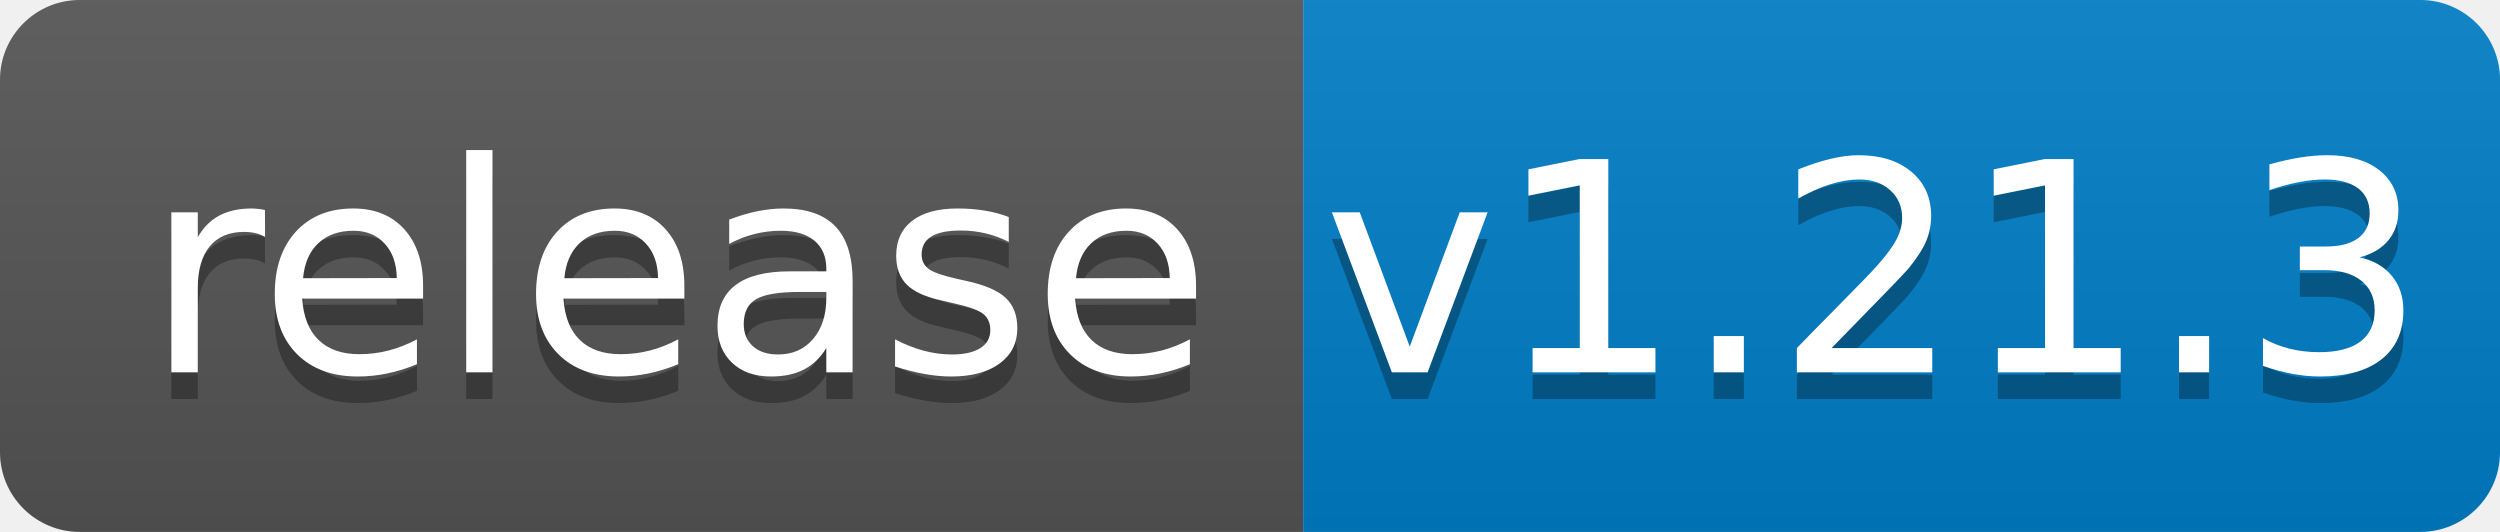
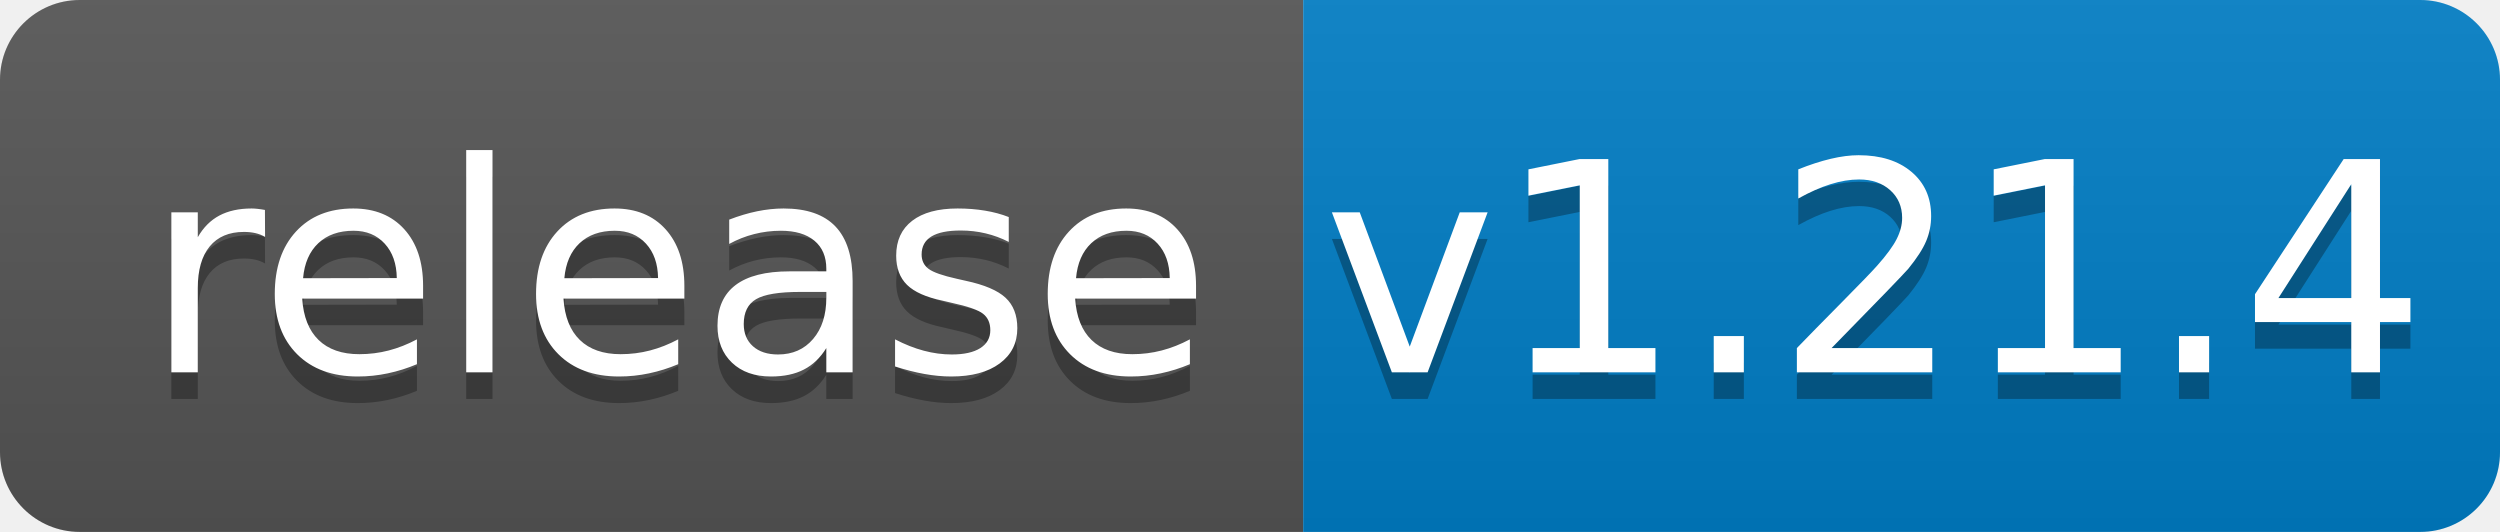
<svg xmlns="http://www.w3.org/2000/svg" width="94" height="20">
  <linearGradient id="b" x2="0" y2="100%">
    <stop offset="0" stop-color="#bbb" stop-opacity=".1" />
    <stop offset="1" stop-opacity=".1" />
  </linearGradient>
  <clipPath id="a">
    <rect width="94" height="20" rx="3" fill="#fff" />
  </clipPath>
  <g clip-path="url(#a)">
    <path fill="#555" d="M0 0h49v20H0z" />
    <path fill="#007ec6" d="M49 0h45v20H49z" />
    <path fill="url(#b)" d="M0 0h94v20H0z" />
  </g>
  <g fill="#fff" text-anchor="middle" font-family="DejaVu Sans,Verdana,Geneva,sans-serif" font-size="110">
    <text x="255" y="150" fill="#010101" fill-opacity=".3" transform="scale(.1)" textLength="390">release</text>
    <text x="255" y="140" transform="scale(.1)" textLength="390">release</text>
-     <text x="705" y="150" fill="#010101" fill-opacity=".3" transform="scale(.1)" textLength="350">v1.21.3</text>
-     <text x="705" y="140" transform="scale(.1)" textLength="350">v1.21.3</text>
+     <text x="705" y="150" fill="#010101" fill-opacity=".3" transform="scale(.1)" textLength="350">v1.21.4</text>
+     <text x="705" y="140" transform="scale(.1)" textLength="350">v1.21.4</text>
  </g>
</svg>
